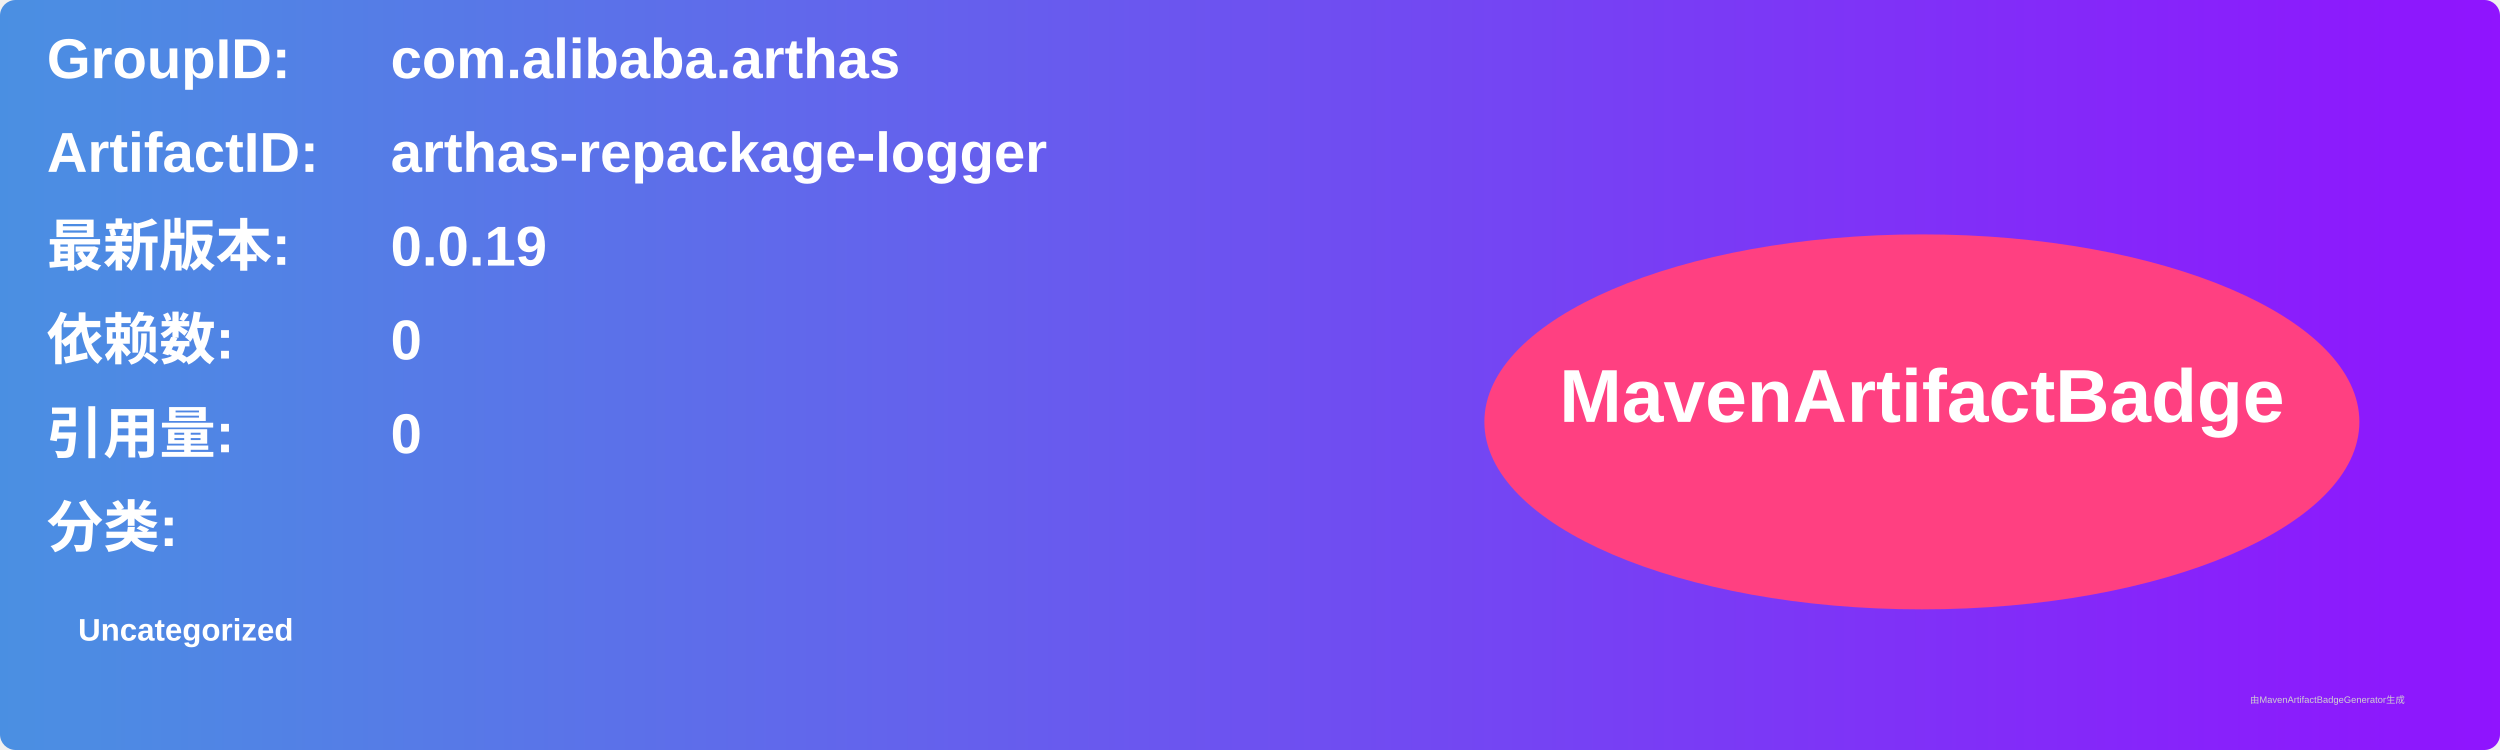
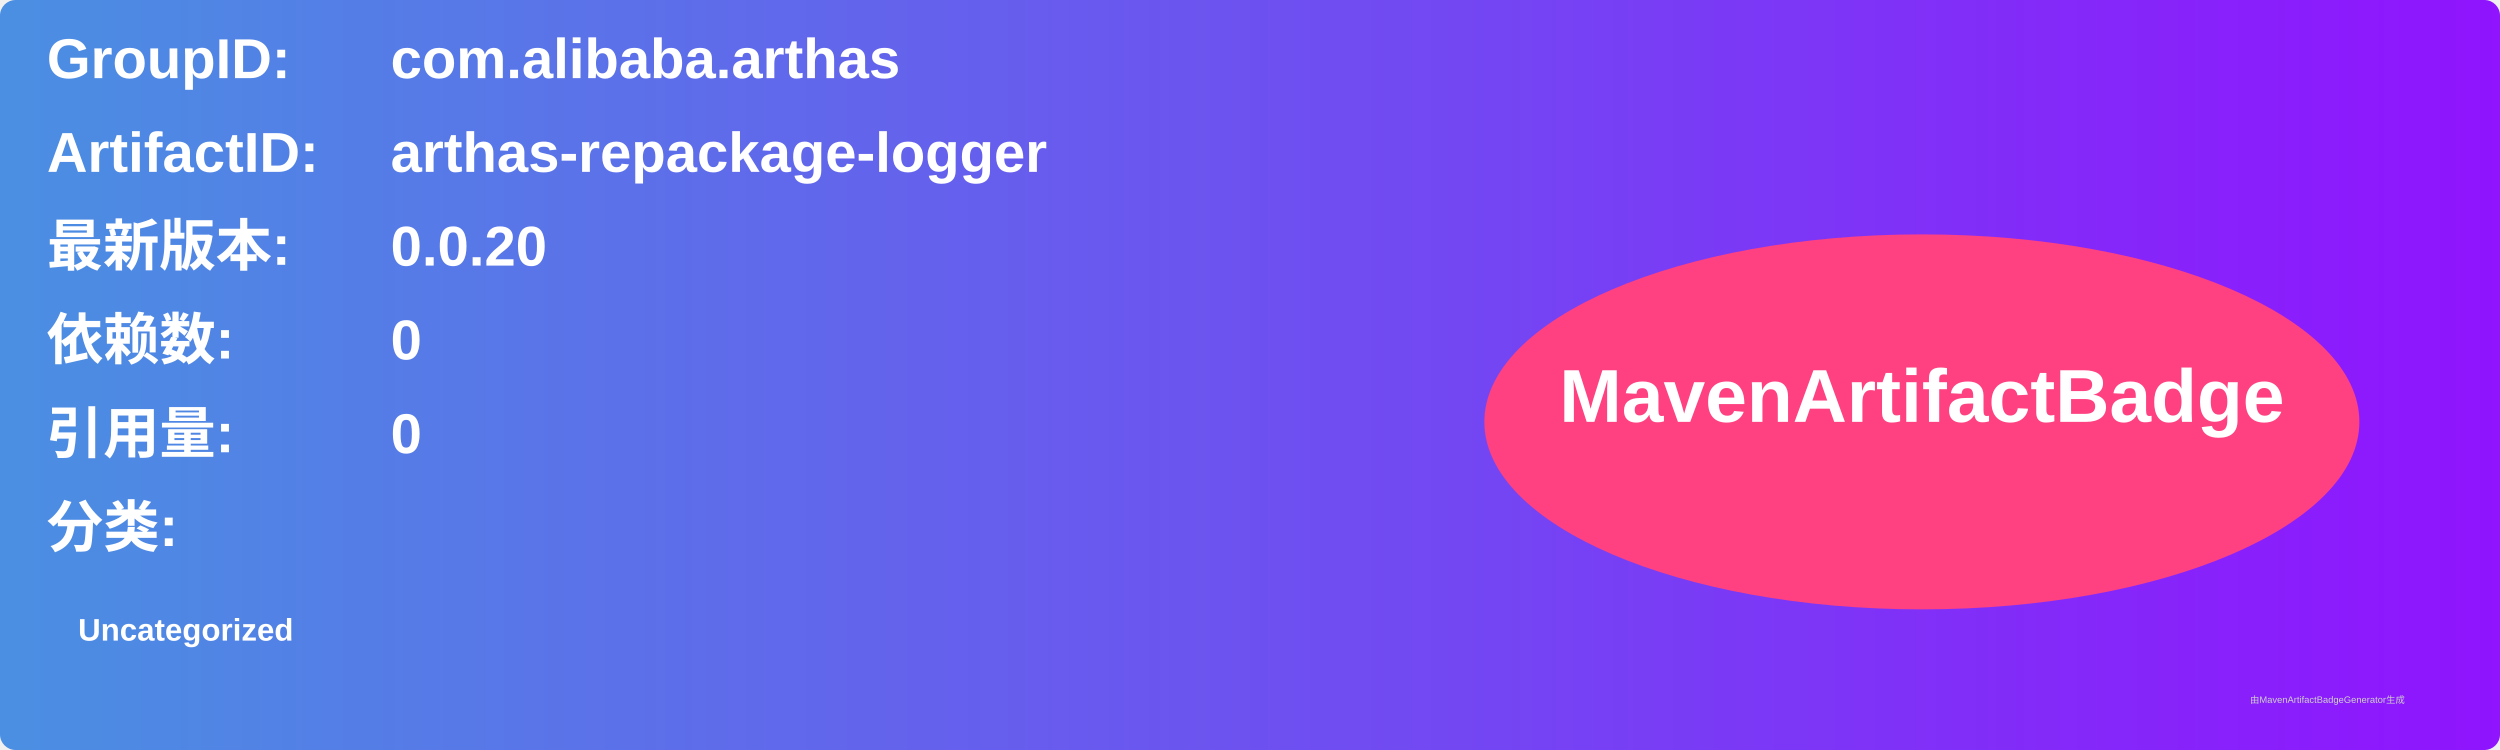
<svg xmlns="http://www.w3.org/2000/svg" width="800" height="240" viewBox="0 0 800 240">
  <linearGradient id="grad" x1="0%" y1="0%" x2="100%" y2="0%">
    <stop offset="0%" stop-color="#4a90e2" />
    <stop offset="100%" stop-color="#9013fe" />
  </linearGradient>
  <rect width="100%" height="100%" rx="5" ry="5" fill="url(#grad)" />
  <g transform="translate(15, 15)">
    <text x="0" y="10" font-family="Arial" font-size="18" fill="white" font-weight="bold" width="260">GroupID:</text>
    <text x="110" y="10" font-family="Arial" font-size="18" fill="white" font-weight="bold" width="460">com.alibaba.arthas</text>
    <text x="0" y="40" font-family="Arial" font-size="18" fill="white" font-weight="bold" width="260">ArtifactID:</text>
    <text x="110" y="40" font-family="Arial" font-size="18" fill="white" font-weight="bold" width="460">arthas-repackage-logger</text>
    <text x="0" y="70" font-family="Arial" font-size="18" fill="white" font-weight="bold">最新版本:</text>
    <text x="110" y="70" font-family="Arial" font-size="18" fill="white" font-weight="bold">
-       <tspan font-weight="bold">0.0.19</tspan>
+       <tspan font-weight="bold">0.0.20</tspan>
    </text>
    <text x="0" y="100" font-family="Arial" font-size="18" fill="white" font-weight="bold">依赖数: </text>
    <text x="110" y="100" font-family="Arial" font-size="18" fill="white">
      <tspan font-weight="bold">0</tspan>
    </text>
    <text x="0" y="130" font-family="Arial" font-size="18" fill="white" font-weight="bold">引用量: </text>
    <text x="110" y="130" font-family="Arial" font-size="18" fill="white">
      <tspan font-weight="bold">0</tspan>
    </text>
    <text x="0" y="160" font-family="Arial" font-size="18" fill="white" font-weight="bold">分类:</text>
    <text x="10" y="190" font-family="Arial" font-size="10" fill="white">
      <tspan font-weight="bold">Uncategorized</tspan>
    </text>
    <ellipse cx="600" cy="120" rx="140" ry="60" fill="#ff4081" />
    <text x="600" y="120" text-anchor="middle" font-family="Arial" font-size="24" fill="white" font-weight="bold">MavenArtifactBadge</text>
  </g>
  <text x="720" y="225" font-family="Arial" font-size="3" fill="#d0d0d0">由MavenArtifactBadgeGenerator生成</text>
</svg>
